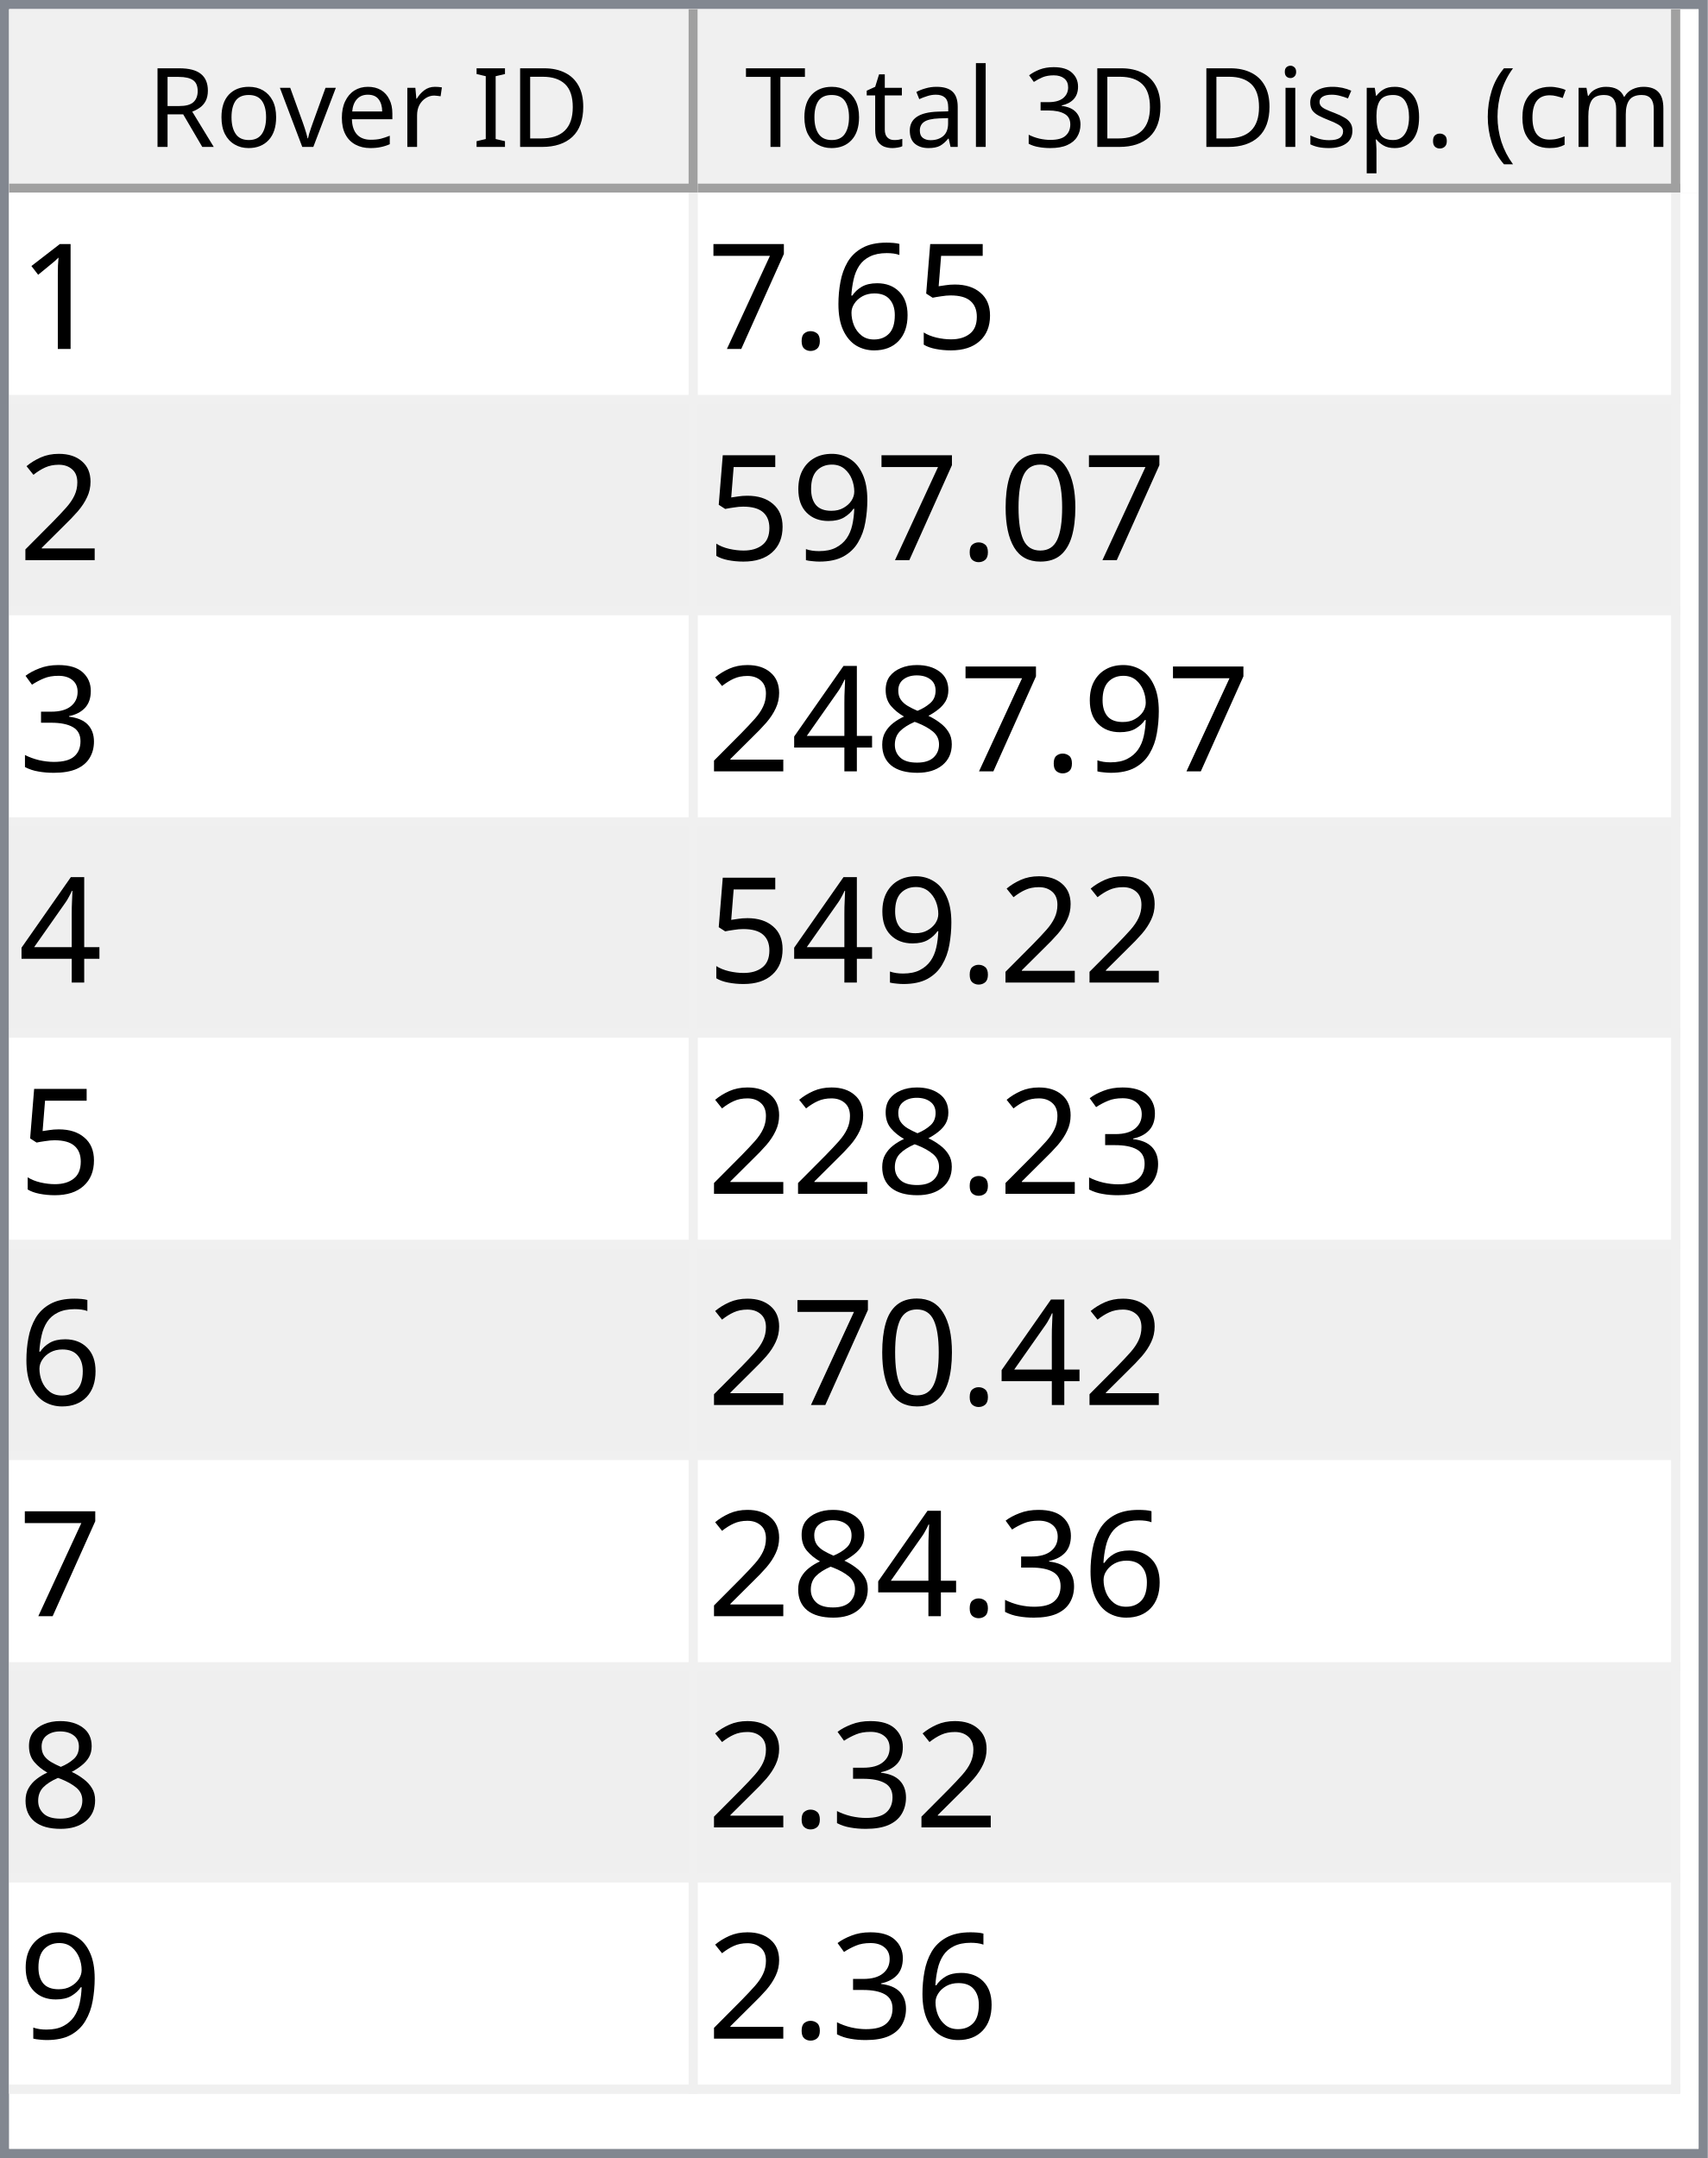
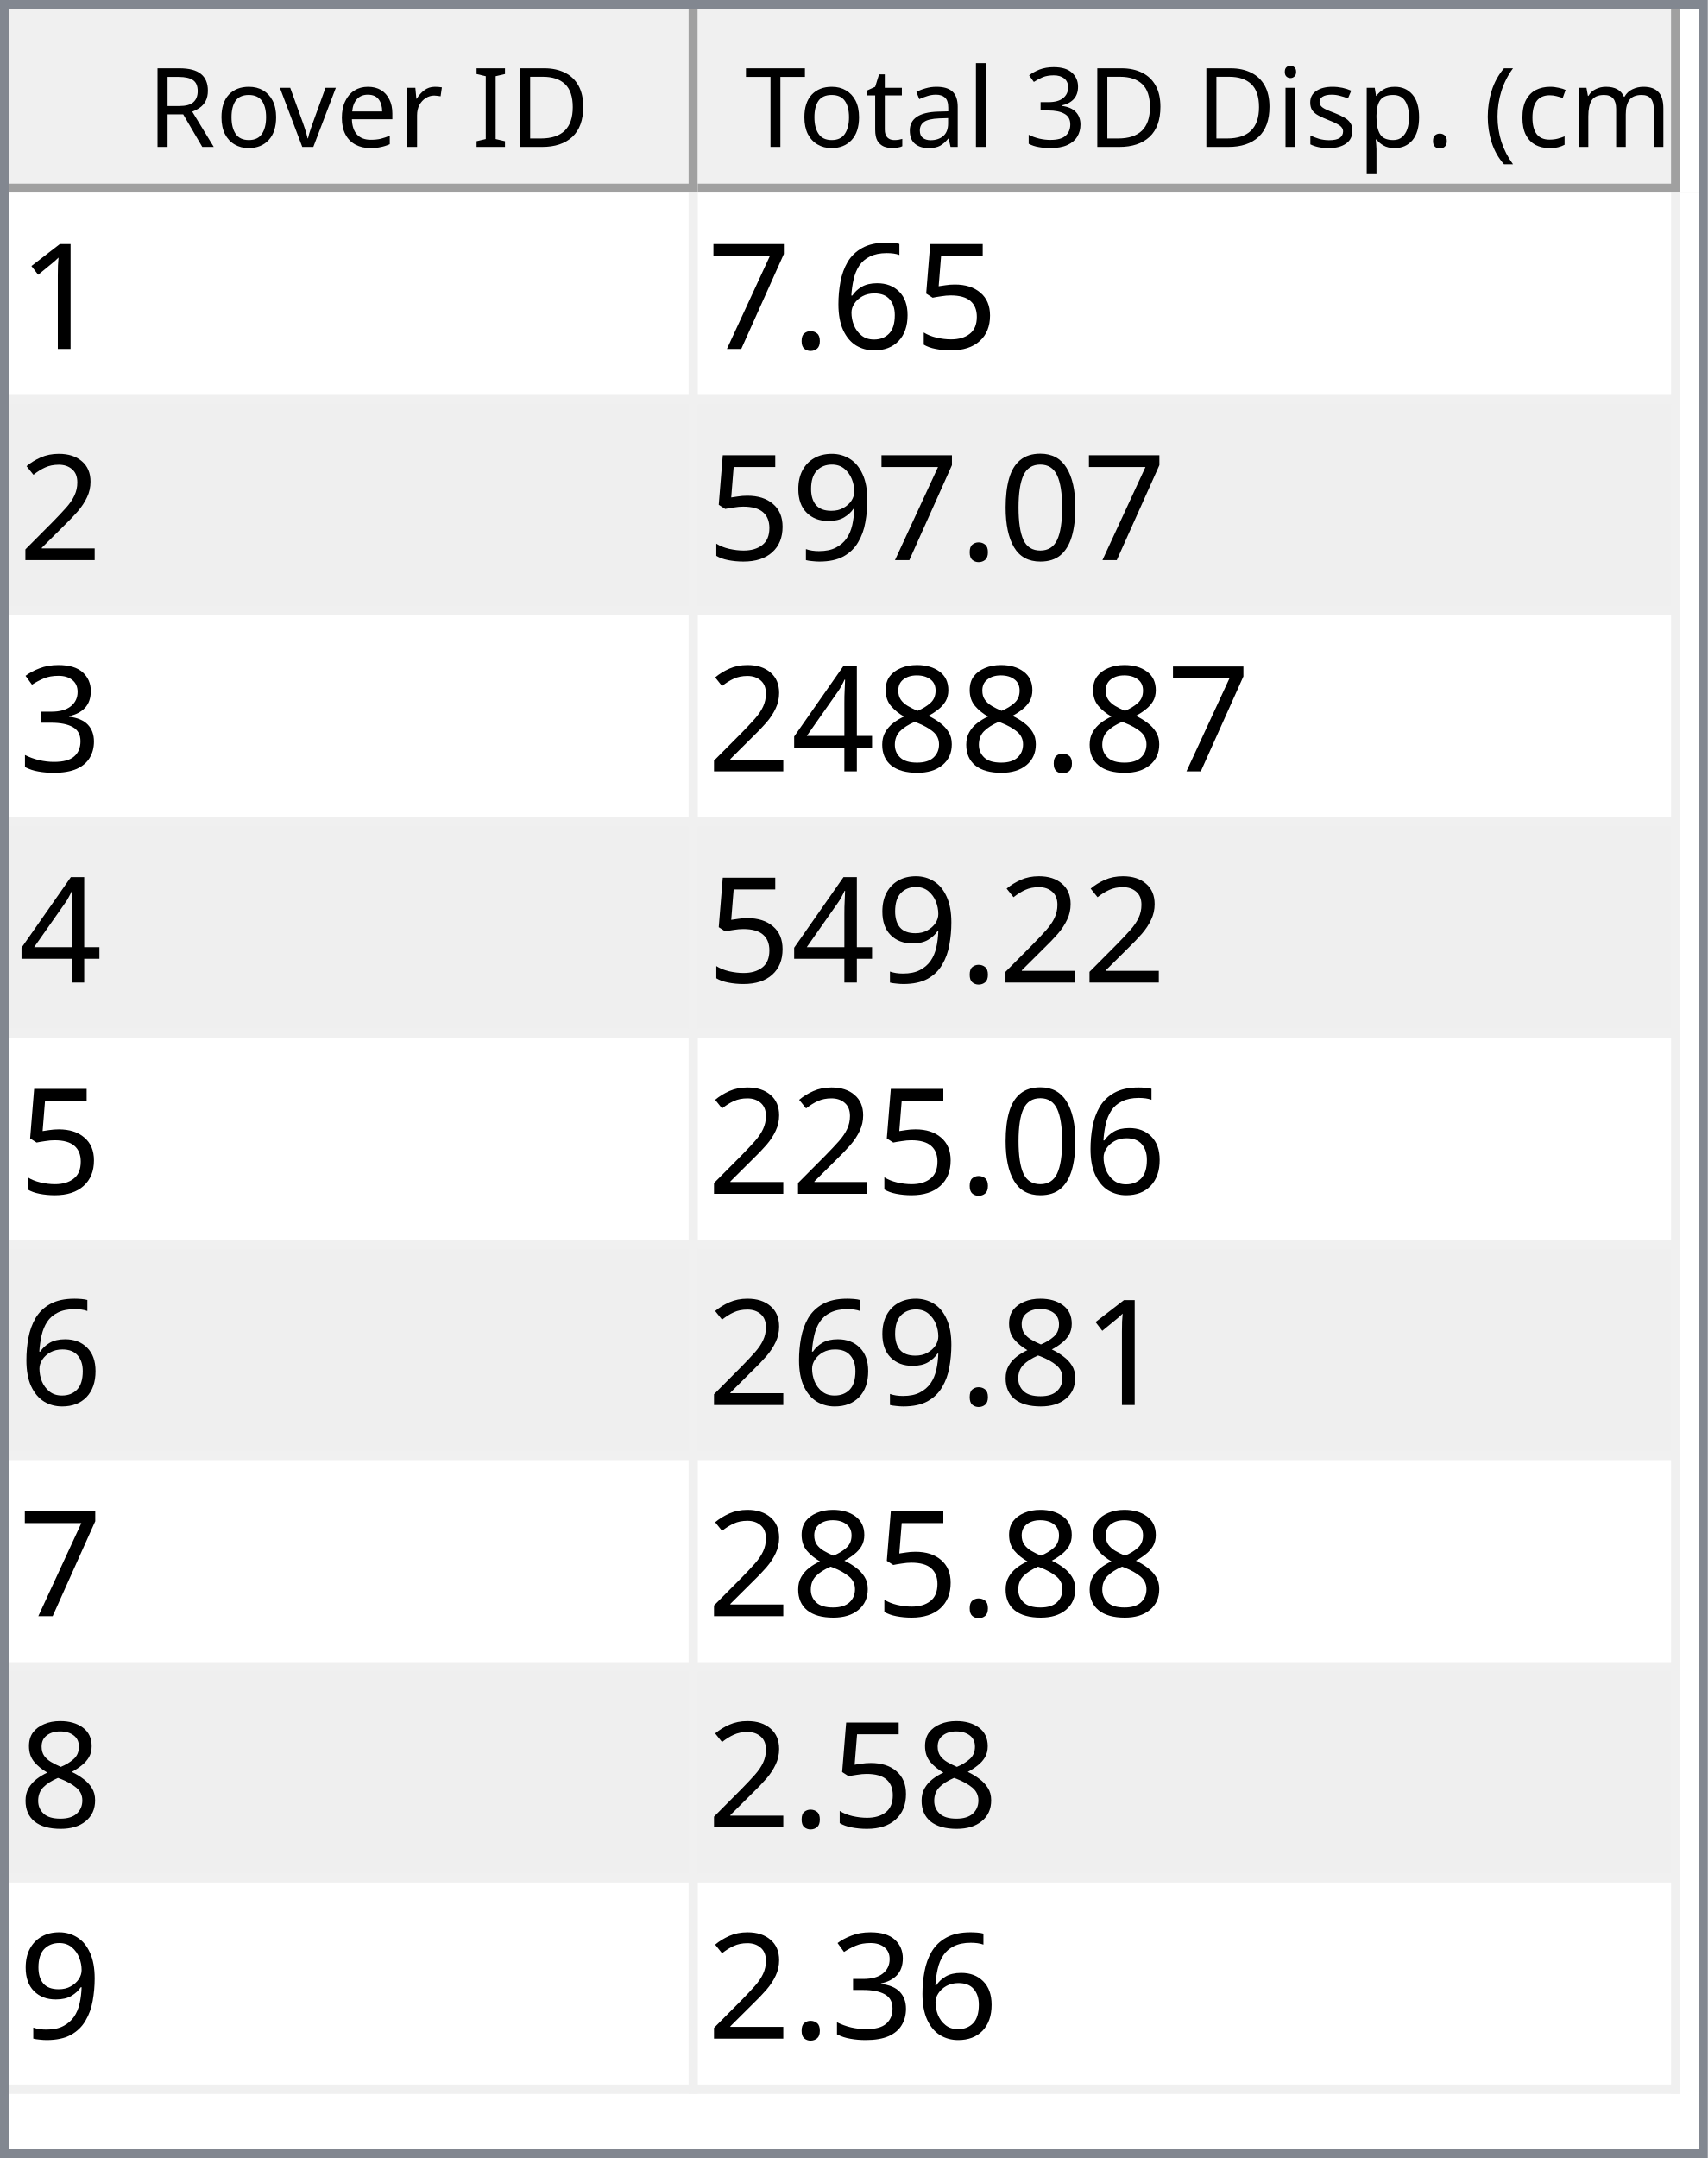
<svg xmlns="http://www.w3.org/2000/svg" style="fill-opacity:1; color-rendering:auto; color-interpolation:auto; text-rendering:auto; stroke:black; stroke-linecap:square; stroke-miterlimit:10; shape-rendering:auto; stroke-opacity:1; fill:black; stroke-dasharray:none; font-weight:normal; stroke-width:1; font-family:'Dialog'; font-style:normal; stroke-linejoin:miter; font-size:12px; stroke-dashoffset:0; image-rendering:auto;" width="186" height="235">
  <defs id="genericDefs" />
  <g>
    <defs id="defs1">
      <clipPath clipPathUnits="userSpaceOnUse" id="clipPath1">
        <path d="M0 0 L186 0 L186 235 L0 235 L0 0 Z" />
      </clipPath>
      <clipPath clipPathUnits="userSpaceOnUse" id="clipPath2">
        <path d="M0 0 L0 235 L186 235 L186 0 Z" />
      </clipPath>
      <clipPath clipPathUnits="userSpaceOnUse" id="clipPath3">
        <path d="M0 0 L0 20 L184 20 L184 0 Z" />
      </clipPath>
      <clipPath clipPathUnits="userSpaceOnUse" id="clipPath4">
        <path d="M0 0 L0 20 L75 20 L75 0 Z" />
      </clipPath>
      <clipPath clipPathUnits="userSpaceOnUse" id="clipPath5">
        <path d="M1 1 L1 19 L74 19 L74 1 Z" />
      </clipPath>
      <clipPath clipPathUnits="userSpaceOnUse" id="clipPath6">
        <path d="M0 0 L0 18 L73 18 L73 0 Z" />
      </clipPath>
      <clipPath clipPathUnits="userSpaceOnUse" id="clipPath7">
        <path d="M-0.5 -0.5 L-0.5 19.5 L74.5 19.5 L74.5 -0.5 Z" />
      </clipPath>
      <clipPath clipPathUnits="userSpaceOnUse" id="clipPath8">
        <path d="M0 0 L0 20 L107 20 L107 0 Z" />
      </clipPath>
      <clipPath clipPathUnits="userSpaceOnUse" id="clipPath9">
        <path d="M1 1 L1 19 L106 19 L106 1 Z" />
      </clipPath>
      <clipPath clipPathUnits="userSpaceOnUse" id="clipPath10">
        <path d="M0 0 L0 18 L105 18 L105 0 Z" />
      </clipPath>
      <clipPath clipPathUnits="userSpaceOnUse" id="clipPath11">
        <path d="M-0.5 -0.5 L-0.5 19.5 L106.5 19.5 L106.5 -0.5 Z" />
      </clipPath>
      <clipPath clipPathUnits="userSpaceOnUse" id="clipPath12">
        <path d="M0 0 L0 213 L184 213 L184 0 Z" />
      </clipPath>
      <clipPath clipPathUnits="userSpaceOnUse" id="clipPath13">
        <path d="M0 0 L0 207 L182 207 L182 0 Z" />
      </clipPath>
      <clipPath clipPathUnits="userSpaceOnUse" id="clipPath14">
        <path d="M-0.5 -0.5 L-0.5 206.5 L181.5 206.5 L181.5 -0.5 Z" />
      </clipPath>
      <clipPath clipPathUnits="userSpaceOnUse" id="clipPath15">
        <path d="M0 0 L0 22 L74 22 L74 0 Z" />
      </clipPath>
      <clipPath clipPathUnits="userSpaceOnUse" id="clipPath16">
        <path d="M0 0 L0 22 L106 22 L106 0 Z" />
      </clipPath>
      <font horiz-adv-x="64.551" id="font1">
        <font-face ascent="107.91" descent="25.098" units-per-em="100" style="font-style:normal; font-family:Segoe UI; font-weight:normal;" />
        <missing-glyph horiz-adv-x="64.551" d="M8.109 0 L8.109 68.266 L56.453 68.266 L56.453 0 L8.109 0 ZM15.328 7.234 L49.219 7.234 L49.219 61.031 L15.328 61.031 L15.328 7.234 Z" />
        <glyph unicode="D" horiz-adv-x="70.117" d="M9.188 0 L9.188 70.016 L28.516 70.016 Q65.531 70.016 65.531 35.891 Q65.531 19.672 55.25 9.836 Q44.969 0 27.734 0 L9.188 0 ZM17.391 62.594 L17.391 7.422 L27.828 7.422 Q41.609 7.422 49.273 14.797 Q56.938 22.172 56.938 35.688 Q56.938 62.594 28.328 62.594 L17.391 62.594 Z" />
        <glyph unicode="I" horiz-adv-x="26.611" d="M17.391 0 L9.188 0 L9.188 70.016 L17.391 70.016 L17.391 0 Z" />
        <glyph unicode=" " horiz-adv-x="27.393" d="" />
        <glyph unicode="r" horiz-adv-x="34.766" d="M34.188 41.891 Q32.078 43.5 28.125 43.5 Q23 43.5 19.555 38.672 Q16.109 33.844 16.109 25.484 L16.109 0 L8.109 0 L8.109 50 L16.109 50 L16.109 39.703 L16.312 39.703 Q18.016 44.969 21.531 47.922 Q25.047 50.875 29.391 50.875 Q32.516 50.875 34.188 50.203 L34.188 41.891 Z" />
        <glyph unicode="e" horiz-adv-x="52.295" d="M48.297 23 L12.984 23 Q13.188 14.656 17.484 10.109 Q21.781 5.562 29.297 5.562 Q37.75 5.562 44.828 11.141 L44.828 3.609 Q38.234 -1.172 27.391 -1.172 Q16.797 -1.172 10.742 5.641 Q4.688 12.453 4.688 24.812 Q4.688 36.469 11.305 43.82 Q17.922 51.172 27.734 51.172 Q37.547 51.172 42.922 44.828 Q48.297 38.484 48.297 27.203 L48.297 23 ZM40.094 29.781 Q40.047 36.719 36.75 40.578 Q33.453 44.438 27.594 44.438 Q21.922 44.438 17.969 40.383 Q14.016 36.328 13.094 29.781 L40.094 29.781 Z" />
        <glyph unicode="v" horiz-adv-x="47.9" d="M47.406 50 L27.484 0 L19.625 0 L0.688 50 L9.469 50 L22.172 13.672 Q23.578 9.672 23.922 6.688 L24.125 6.688 Q24.609 10.453 25.688 13.484 L38.969 50 L47.406 50 Z" />
        <glyph unicode="o" horiz-adv-x="58.594" d="M29 -1.172 Q17.922 -1.172 11.305 5.836 Q4.688 12.844 4.688 24.422 Q4.688 37.016 11.57 44.094 Q18.453 51.172 30.172 51.172 Q41.359 51.172 47.633 44.289 Q53.906 37.406 53.906 25.203 Q53.906 13.234 47.141 6.031 Q40.375 -1.172 29 -1.172 ZM29.594 44.438 Q21.875 44.438 17.383 39.188 Q12.891 33.938 12.891 24.703 Q12.891 15.828 17.43 10.695 Q21.969 5.562 29.594 5.562 Q37.359 5.562 41.531 10.594 Q45.703 15.625 45.703 24.906 Q45.703 34.281 41.531 39.359 Q37.359 44.438 29.594 44.438 Z" />
        <glyph unicode="R" horiz-adv-x="59.814" d="M59.375 0 L49.609 0 L37.891 19.625 Q36.281 22.359 34.766 24.289 Q33.25 26.219 31.664 27.438 Q30.078 28.656 28.25 29.219 Q26.422 29.781 24.125 29.781 L17.391 29.781 L17.391 0 L9.188 0 L9.188 70.016 L30.078 70.016 Q34.672 70.016 38.555 68.867 Q42.438 67.719 45.289 65.375 Q48.141 63.031 49.758 59.547 Q51.375 56.062 51.375 51.375 Q51.375 47.703 50.273 44.656 Q49.172 41.609 47.148 39.211 Q45.125 36.812 42.266 35.133 Q39.406 33.453 35.844 32.516 L35.844 32.328 Q37.594 31.547 38.891 30.547 Q40.188 29.547 41.359 28.18 Q42.531 26.812 43.68 25.078 Q44.828 23.344 46.234 21.047 L59.375 0 ZM17.391 62.594 L17.391 37.203 L28.516 37.203 Q31.594 37.203 34.203 38.133 Q36.812 39.062 38.719 40.797 Q40.625 42.531 41.703 45.047 Q42.781 47.562 42.781 50.688 Q42.781 56.297 39.141 59.445 Q35.5 62.594 28.609 62.594 L17.391 62.594 Z" />
        <glyph unicode=")" horiz-adv-x="30.176" d="M8.297 -15.922 L1.172 -15.922 Q16.406 2.344 16.406 26.812 Q16.406 51.469 1.078 70.016 L8.297 70.016 Q23.531 52.156 23.531 26.703 Q23.531 1.375 8.297 -15.922 Z" />
        <glyph unicode="m" horiz-adv-x="86.133" d="M79.109 0 L71.094 0 L71.094 28.719 Q71.094 37.016 68.531 40.727 Q65.969 44.438 59.906 44.438 Q54.781 44.438 51.195 39.75 Q47.609 35.062 47.609 28.516 L47.609 0 L39.594 0 L39.594 29.688 Q39.594 44.438 28.219 44.438 Q22.953 44.438 19.531 40.016 Q16.109 35.594 16.109 28.516 L16.109 0 L8.109 0 L8.109 50 L16.109 50 L16.109 42.094 L16.312 42.094 Q21.625 51.172 31.844 51.172 Q36.969 51.172 40.773 48.312 Q44.578 45.453 46 40.828 Q51.562 51.172 62.594 51.172 Q79.109 51.172 79.109 30.812 L79.109 0 Z" />
        <glyph unicode="c" horiz-adv-x="46.191" d="M42.188 2.297 Q36.422 -1.172 28.516 -1.172 Q17.828 -1.172 11.258 5.789 Q4.688 12.75 4.688 23.828 Q4.688 36.188 11.766 43.68 Q18.844 51.172 30.672 51.172 Q37.25 51.172 42.281 48.734 L42.281 40.531 Q36.719 44.438 30.375 44.438 Q22.703 44.438 17.797 38.945 Q12.891 33.453 12.891 24.516 Q12.891 15.719 17.508 10.641 Q22.125 5.562 29.891 5.562 Q36.422 5.562 42.188 9.906 L42.188 2.297 Z" />
        <glyph unicode="(" horiz-adv-x="30.176" d="M29.109 -15.922 L21.969 -15.922 Q6.844 1.375 6.844 26.703 Q6.844 52.156 21.969 70.016 L29.203 70.016 Q13.875 51.469 13.875 26.812 Q13.875 2.344 29.109 -15.922 Z" />
        <glyph unicode="." horiz-adv-x="21.68" d="M10.891 -1.078 Q8.641 -1.078 7.055 0.539 Q5.469 2.156 5.469 4.391 Q5.469 6.641 7.055 8.273 Q8.641 9.906 10.891 9.906 Q13.188 9.906 14.797 8.273 Q16.406 6.641 16.406 4.391 Q16.406 2.156 14.797 0.539 Q13.188 -1.078 10.891 -1.078 Z" />
        <glyph unicode="p" horiz-adv-x="58.789" d="M16.312 7.234 L16.109 7.234 L16.109 -23 L8.109 -23 L8.109 50 L16.109 50 L16.109 41.219 L16.312 41.219 Q22.219 51.172 33.594 51.172 Q43.266 51.172 48.688 44.461 Q54.109 37.75 54.109 26.469 Q54.109 13.922 48 6.375 Q41.891 -1.172 31.297 -1.172 Q21.578 -1.172 16.312 7.234 ZM16.109 27.391 L16.109 20.406 Q16.109 14.203 20.141 9.883 Q24.172 5.562 30.375 5.562 Q37.641 5.562 41.773 11.133 Q45.906 16.703 45.906 26.609 Q45.906 34.969 42.047 39.703 Q38.188 44.438 31.594 44.438 Q24.609 44.438 20.359 39.578 Q16.109 34.719 16.109 27.391 Z" />
        <glyph unicode="s" horiz-adv-x="42.432" d="M5.078 1.812 L5.078 10.406 Q11.625 5.562 19.484 5.562 Q30.031 5.562 30.031 12.594 Q30.031 14.594 29.125 15.992 Q28.219 17.391 26.68 18.461 Q25.141 19.531 23.07 20.383 Q21 21.234 18.609 22.172 Q15.281 23.484 12.766 24.828 Q10.25 26.172 8.57 27.859 Q6.891 29.547 6.031 31.695 Q5.172 33.844 5.172 36.719 Q5.172 40.234 6.789 42.945 Q8.406 45.656 11.086 47.484 Q13.766 49.312 17.211 50.242 Q20.656 51.172 24.312 51.172 Q30.812 51.172 35.938 48.922 L35.938 40.828 Q30.422 44.438 23.25 44.438 Q21 44.438 19.195 43.922 Q17.391 43.406 16.094 42.477 Q14.797 41.547 14.086 40.258 Q13.375 38.969 13.375 37.406 Q13.375 35.453 14.086 34.133 Q14.797 32.812 16.164 31.789 Q17.531 30.766 19.484 29.938 Q21.438 29.109 23.922 28.125 Q27.25 26.859 29.883 25.516 Q32.516 24.172 34.375 22.484 Q36.234 20.797 37.234 18.602 Q38.234 16.406 38.234 13.375 Q38.234 9.672 36.602 6.938 Q34.969 4.203 32.234 2.398 Q29.5 0.594 25.93 -0.289 Q22.359 -1.172 18.453 -1.172 Q10.75 -1.172 5.078 1.812 Z" />
        <glyph unicode="i" horiz-adv-x="24.219" d="M12.203 62.703 Q10.062 62.703 8.547 64.164 Q7.031 65.625 7.031 67.875 Q7.031 70.125 8.547 71.609 Q10.062 73.094 12.203 73.094 Q14.406 73.094 15.945 71.609 Q17.484 70.125 17.484 67.875 Q17.484 65.719 15.945 64.211 Q14.406 62.703 12.203 62.703 ZM16.109 0 L8.109 0 L8.109 50 L16.109 50 L16.109 0 Z" />
        <glyph unicode="3" horiz-adv-x="53.906" d="M46.531 19.828 Q46.531 15.094 44.75 11.211 Q42.969 7.328 39.719 4.57 Q36.469 1.812 31.93 0.297 Q27.391 -1.219 21.922 -1.219 Q11.922 -1.219 6 2.594 L6 11.188 Q13.094 5.609 22.219 5.609 Q25.875 5.609 28.828 6.539 Q31.781 7.469 33.906 9.227 Q36.031 10.984 37.18 13.477 Q38.328 15.969 38.328 19.094 Q38.328 32.812 18.797 32.812 L12.984 32.812 L12.984 39.594 L18.5 39.594 Q35.797 39.594 35.797 52.484 Q35.797 64.406 22.609 64.406 Q15.188 64.406 8.688 59.422 L8.688 67.188 Q15.375 71.188 24.609 71.188 Q29 71.188 32.57 69.969 Q36.141 68.75 38.68 66.555 Q41.219 64.359 42.609 61.281 Q44 58.203 44 54.5 Q44 40.672 30.031 36.719 L30.031 36.531 Q33.594 36.141 36.625 34.797 Q39.656 33.453 41.852 31.305 Q44.047 29.156 45.289 26.25 Q46.531 23.344 46.531 19.828 Z" />
        <glyph unicode="l" horiz-adv-x="24.219" d="M16.109 0 L8.109 0 L8.109 74.031 L16.109 74.031 L16.109 0 Z" />
        <glyph unicode="a" horiz-adv-x="50.879" d="M43.891 0 L35.891 0 L35.891 7.812 L35.688 7.812 Q30.469 -1.172 20.312 -1.172 Q12.844 -1.172 8.617 2.781 Q4.391 6.734 4.391 13.281 Q4.391 27.297 20.906 29.594 L35.891 31.688 Q35.891 44.438 25.594 44.438 Q16.547 44.438 9.281 38.281 L9.281 46.484 Q16.656 51.172 26.266 51.172 Q43.891 51.172 43.891 32.516 L43.891 0 ZM35.891 25.297 L23.828 23.641 Q18.266 22.859 15.43 20.875 Q12.594 18.891 12.594 13.875 Q12.594 10.203 15.211 7.883 Q17.828 5.562 22.172 5.562 Q28.125 5.562 32.008 9.742 Q35.891 13.922 35.891 20.312 L35.891 25.297 Z" />
        <glyph unicode="t" horiz-adv-x="33.887" d="M31.297 0.484 Q28.469 -1.078 23.828 -1.078 Q10.688 -1.078 10.688 13.578 L10.688 43.172 L2.094 43.172 L2.094 50 L10.688 50 L10.688 62.203 L18.703 64.797 L18.703 50 L31.297 50 L31.297 43.172 L18.703 43.172 L18.703 14.984 Q18.703 9.969 20.414 7.82 Q22.125 5.672 26.078 5.672 Q29.109 5.672 31.297 7.328 L31.297 0.484 Z" />
        <glyph unicode="T" horiz-adv-x="52.393" d="M50.594 62.594 L30.375 62.594 L30.375 0 L22.172 0 L22.172 62.594 L2 62.594 L2 70.016 L50.594 70.016 L50.594 62.594 Z" />
      </font>
      <font horiz-adv-x="75.0" id="font2">
        <font-face ascent="100.537" descent="21.973" units-per-em="100" style="font-style:normal; font-family:sans-serif; font-weight:normal;" />
        <missing-glyph horiz-adv-x="75.0" d="M12.5 0 L12.5 62.5 L62.5 62.5 L62.5 0 L12.5 0 ZM14.062 1.562 L60.938 1.562 L60.938 60.938 L14.062 60.938 L14.062 1.562 Z" />
        <glyph unicode="1" horiz-adv-x="55.615" d="M37.25 0 L28.469 0 L28.469 56 Q25.297 52.984 20.141 49.953 Q14.984 46.922 10.891 45.406 L10.891 53.906 Q18.266 57.375 23.781 62.305 Q29.297 67.234 31.594 71.875 L37.25 71.875 L37.25 0 Z" />
        <glyph unicode="5" horiz-adv-x="55.615" d="M4.156 18.75 L13.375 19.531 Q14.406 12.797 18.141 9.398 Q21.875 6 27.156 6 Q33.5 6 37.891 10.789 Q42.281 15.578 42.281 23.484 Q42.281 31 38.062 35.352 Q33.844 39.703 27 39.703 Q22.75 39.703 19.336 37.773 Q15.922 35.844 13.969 32.766 L5.719 33.844 L12.641 70.609 L48.25 70.609 L48.25 62.203 L19.672 62.203 L15.828 42.969 Q22.266 47.469 29.344 47.469 Q38.719 47.469 45.164 40.969 Q51.609 34.469 51.609 24.266 Q51.609 14.547 45.953 7.469 Q39.062 -1.219 27.156 -1.219 Q17.391 -1.219 11.211 4.25 Q5.031 9.719 4.156 18.75 Z" />
        <glyph unicode="6" horiz-adv-x="55.615" d="M49.75 54.047 L41.016 53.375 Q39.844 58.547 37.703 60.891 Q34.125 64.656 28.906 64.656 Q24.703 64.656 21.531 62.312 Q17.391 59.281 14.992 53.469 Q12.594 47.656 12.5 36.922 Q15.672 41.75 20.266 44.094 Q24.859 46.438 29.891 46.438 Q38.672 46.438 44.852 39.969 Q51.031 33.5 51.031 23.25 Q51.031 16.5 48.125 10.719 Q45.219 4.938 40.141 1.859 Q35.062 -1.219 28.609 -1.219 Q17.625 -1.219 10.695 6.859 Q3.766 14.938 3.766 33.5 Q3.766 54.25 11.422 63.672 Q18.109 71.875 29.438 71.875 Q37.891 71.875 43.289 67.141 Q48.688 62.406 49.75 54.047 ZM13.875 23.188 Q13.875 18.656 15.797 14.508 Q17.719 10.359 21.188 8.18 Q24.656 6 28.469 6 Q34.031 6 38.039 10.492 Q42.047 14.984 42.047 22.703 Q42.047 30.125 38.086 34.398 Q34.125 38.672 28.125 38.672 Q22.172 38.672 18.023 34.398 Q13.875 30.125 13.875 23.188 Z" />
        <glyph unicode="." horiz-adv-x="27.783" d="M9.078 0 L9.078 10.016 L19.094 10.016 L19.094 0 L9.078 0 Z" />
        <glyph unicode="7" horiz-adv-x="55.615" d="M4.734 62.203 L4.734 70.656 L51.078 70.656 L51.078 63.812 Q44.234 56.547 37.523 44.484 Q30.812 32.422 27.156 19.672 Q24.516 10.688 23.781 0 L14.75 0 Q14.891 8.453 18.062 20.414 Q21.234 32.375 27.172 43.484 Q33.109 54.594 39.797 62.203 L4.734 62.203 Z" />
        <glyph unicode="2" horiz-adv-x="55.615" d="M50.344 8.453 L50.344 0 L3.031 0 Q2.938 3.172 4.047 6.109 Q5.859 10.938 9.836 15.625 Q13.812 20.312 21.344 26.469 Q33.016 36.031 37.117 41.625 Q41.219 47.219 41.219 52.203 Q41.219 57.422 37.477 61.008 Q33.734 64.594 27.734 64.594 Q21.391 64.594 17.578 60.789 Q13.766 56.984 13.719 50.25 L4.688 51.172 Q5.609 61.281 11.664 66.578 Q17.719 71.875 27.938 71.875 Q38.234 71.875 44.242 66.164 Q50.25 60.453 50.25 52 Q50.25 47.703 48.492 43.555 Q46.734 39.406 42.656 34.812 Q38.578 30.219 29.109 22.219 Q21.188 15.578 18.945 13.211 Q16.703 10.844 15.234 8.453 L50.344 8.453 Z" />
        <glyph unicode="0" horiz-adv-x="55.615" d="M4.156 35.297 Q4.156 48 6.766 55.742 Q9.375 63.484 14.523 67.68 Q19.672 71.875 27.484 71.875 Q33.25 71.875 37.594 69.555 Q41.938 67.234 44.773 62.867 Q47.609 58.5 49.219 52.227 Q50.828 45.953 50.828 35.297 Q50.828 22.703 48.242 14.969 Q45.656 7.234 40.508 3.008 Q35.359 -1.219 27.484 -1.219 Q17.141 -1.219 11.234 6.203 Q4.156 15.141 4.156 35.297 ZM13.188 35.297 Q13.188 17.672 17.312 11.836 Q21.438 6 27.484 6 Q33.547 6 37.672 11.859 Q41.797 17.719 41.797 35.297 Q41.797 52.984 37.672 58.789 Q33.547 64.594 27.391 64.594 Q21.344 64.594 17.719 59.469 Q13.188 52.938 13.188 35.297 Z" />
        <glyph unicode="9" horiz-adv-x="55.615" d="M5.469 16.547 L13.922 17.328 Q14.984 11.375 18.016 8.688 Q21.047 6 25.781 6 Q29.828 6 32.883 7.859 Q35.938 9.719 37.891 12.82 Q39.844 15.922 41.164 21.195 Q42.484 26.469 42.484 31.938 Q42.484 32.516 42.438 33.688 Q39.797 29.5 35.234 26.883 Q30.672 24.266 25.344 24.266 Q16.453 24.266 10.305 30.711 Q4.156 37.156 4.156 47.703 Q4.156 58.594 10.578 65.234 Q17 71.875 26.656 71.875 Q33.641 71.875 39.43 68.117 Q45.219 64.359 48.219 57.398 Q51.219 50.438 51.219 37.25 Q51.219 23.531 48.242 15.406 Q45.266 7.281 39.383 3.031 Q33.5 -1.219 25.594 -1.219 Q17.188 -1.219 11.867 3.445 Q6.547 8.109 5.469 16.547 ZM41.453 48.141 Q41.453 55.719 37.43 60.156 Q33.406 64.594 27.734 64.594 Q21.875 64.594 17.531 59.812 Q13.188 55.031 13.188 47.406 Q13.188 40.578 17.312 36.305 Q21.438 32.031 27.484 32.031 Q33.594 32.031 37.523 36.305 Q41.453 40.578 41.453 48.141 Z" />
        <glyph unicode="3" horiz-adv-x="55.615" d="M4.203 18.891 L12.984 20.062 Q14.5 12.594 18.141 9.297 Q21.781 6 27 6 Q33.203 6 37.477 10.297 Q41.75 14.594 41.75 20.953 Q41.75 27 37.797 30.93 Q33.844 34.859 27.734 34.859 Q25.25 34.859 21.531 33.891 L22.516 41.609 Q23.391 41.5 23.922 41.5 Q29.547 41.5 34.039 44.43 Q38.531 47.359 38.531 53.469 Q38.531 58.297 35.258 61.477 Q31.984 64.656 26.812 64.656 Q21.688 64.656 18.266 61.43 Q14.844 58.203 13.875 51.766 L5.078 53.328 Q6.688 62.156 12.398 67.016 Q18.109 71.875 26.609 71.875 Q32.469 71.875 37.398 69.359 Q42.328 66.844 44.945 62.5 Q47.562 58.156 47.562 53.266 Q47.562 48.641 45.07 44.828 Q42.578 41.016 37.703 38.766 Q44.047 37.312 47.562 32.695 Q51.078 28.078 51.078 21.141 Q51.078 11.766 44.242 5.25 Q37.406 -1.266 26.953 -1.266 Q17.531 -1.266 11.305 4.352 Q5.078 9.969 4.203 18.891 Z" />
        <glyph unicode="8" horiz-adv-x="55.615" d="M17.672 38.812 Q12.203 40.828 9.57 44.539 Q6.938 48.25 6.938 53.422 Q6.938 61.234 12.555 66.555 Q18.172 71.875 27.484 71.875 Q36.859 71.875 42.578 66.43 Q48.297 60.984 48.297 53.172 Q48.297 48.188 45.68 44.508 Q43.062 40.828 37.75 38.812 Q44.344 36.672 47.781 31.883 Q51.219 27.094 51.219 20.453 Q51.219 11.281 44.727 5.031 Q38.234 -1.219 27.641 -1.219 Q17.047 -1.219 10.547 5.055 Q4.047 11.328 4.047 20.703 Q4.047 27.688 7.594 32.398 Q11.141 37.109 17.672 38.812 ZM15.922 53.719 Q15.922 48.641 19.195 45.414 Q22.469 42.188 27.688 42.188 Q32.766 42.188 36.016 45.383 Q39.266 48.578 39.266 53.219 Q39.266 58.062 35.914 61.359 Q32.562 64.656 27.594 64.656 Q22.562 64.656 19.242 61.43 Q15.922 58.203 15.922 53.719 ZM13.094 20.656 Q13.094 16.891 14.875 13.375 Q16.656 9.859 20.172 7.93 Q23.688 6 27.734 6 Q34.031 6 38.133 10.055 Q42.234 14.109 42.234 20.359 Q42.234 26.703 38.016 30.859 Q33.797 35.016 27.438 35.016 Q21.234 35.016 17.164 30.914 Q13.094 26.812 13.094 20.656 Z" />
        <glyph unicode="4" horiz-adv-x="55.615" d="M32.328 0 L32.328 17.141 L1.266 17.141 L1.266 25.203 L33.938 71.578 L41.109 71.578 L41.109 25.203 L50.781 25.203 L50.781 17.141 L41.109 17.141 L41.109 0 L32.328 0 ZM32.328 25.203 L32.328 57.469 L9.906 25.203 L32.328 25.203 Z" />
      </font>
    </defs>
    <g style="fill:white; stroke:white;">
      <rect x="0" y="0" width="186" style="clip-path:url(#clipPath1); stroke:none;" height="235" />
    </g>
    <g style="fill:white; text-rendering:optimizeSpeed; color-rendering:optimizeSpeed; image-rendering:optimizeSpeed; shape-rendering:crispEdges; stroke:white; color-interpolation:sRGB;">
      <rect x="0" width="186" height="235" y="0" style="stroke:none;" />
      <path style="stroke:none;" d="M0 235 L186 235 L186 0 L0 0 Z" />
    </g>
    <g style="fill:rgb(240,240,240); font-family:'Segoe UI'; stroke:rgb(240,240,240);">
      <rect x="0" y="0" width="186" style="clip-path:url(#clipPath2); stroke:none;" height="235" />
    </g>
    <g style="fill:rgb(130,135,144); font-family:'Segoe UI'; stroke:rgb(130,135,144);">
      <path d="M0 0 L186 0 L186 235 L0 235 L0 0 ZM1 1 L185 1 L185 234 L1 234 L1 1 Z" style="fill-rule:evenodd; clip-path:url(#clipPath2); stroke:none;" />
    </g>
    <g style="fill:white; font-family:'Segoe UI'; stroke:white;" transform="translate(1,1)">
      <rect x="0" y="0" width="184" style="clip-path:url(#clipPath3); stroke:none;" height="20" />
    </g>
    <g style="fill:rgb(240,240,240); font-family:'Segoe UI'; stroke:rgb(240,240,240);" transform="translate(1,1)">
      <rect x="0" y="0" width="75" style="clip-path:url(#clipPath4); stroke:none;" height="20" />
    </g>
    <g style="font-family:'Segoe UI';" transform="translate(2,2)">
      <text x="14" xml:space="preserve" y="14" style="clip-path:url(#clipPath6); stroke:none;">Rover ID</text>
    </g>
    <g style="fill:rgb(160,160,160); font-family:'Segoe UI'; stroke:rgb(160,160,160); stroke-linejoin:bevel;" transform="translate(1.5,1.5)">
      <line x1="74" x2="74" y1="0" style="fill:none; clip-path:url(#clipPath7);" y2="19" />
    </g>
    <g style="fill:rgb(160,160,160); font-family:'Segoe UI'; stroke:rgb(160,160,160); stroke-linejoin:bevel;" transform="matrix(1,0,0,1,1,1) translate(0.5,0.5)">
      <line x1="0" x2="74" y1="19" style="fill:none; clip-path:url(#clipPath7);" y2="19" />
    </g>
    <g style="fill:rgb(240,240,240); font-family:'Segoe UI'; stroke:rgb(240,240,240);" transform="translate(76,1)">
      <rect x="0" y="0" width="107" style="clip-path:url(#clipPath8); stroke:none;" height="20" />
    </g>
    <g style="font-family:'Segoe UI';" transform="translate(77,2)">
      <text x="1" xml:space="preserve" y="14" style="clip-path:url(#clipPath10); stroke:none;"> Total 3D Disp. (cm)</text>
    </g>
    <g style="fill:rgb(160,160,160); font-family:'Segoe UI'; stroke:rgb(160,160,160); stroke-linejoin:bevel;" transform="translate(76.5,1.5)">
      <line x1="106" x2="106" y1="0" style="fill:none; clip-path:url(#clipPath11);" y2="19" />
    </g>
    <g style="fill:rgb(160,160,160); font-family:'Segoe UI'; stroke:rgb(160,160,160); stroke-linejoin:bevel;" transform="matrix(1,0,0,1,76,1) translate(0.5,0.5)">
      <line x1="0" x2="106" y1="19" style="fill:none; clip-path:url(#clipPath11);" y2="19" />
    </g>
    <g style="fill:white; font-family:'Segoe UI'; stroke:white;" transform="translate(1,21)">
      <rect x="0" y="0" width="184" style="clip-path:url(#clipPath12); stroke:none;" height="213" />
    </g>
    <g style="fill:rgb(240,240,240); font-size:16px; font-family:sans-serif; stroke:rgb(240,240,240);" transform="translate(1,21)">
      <rect x="0" y="0" width="182" style="clip-path:url(#clipPath13); stroke:none;" height="207" />
      <line transform="translate(0.5,0.5)" x1="0" x2="181" y1="22" style="clip-path:url(#clipPath14); fill:none; stroke-linejoin:bevel;" y2="22" />
    </g>
    <g transform="matrix(1,0,0,1,1,21) translate(0.5,0.5)" style="fill:rgb(240,240,240); font-size:16px; font-family:sans-serif; stroke:rgb(240,240,240); stroke-linejoin:bevel;">
      <line x1="0" x2="181" y1="45" style="fill:none; clip-path:url(#clipPath14);" y2="45" />
    </g>
    <g transform="matrix(1,0,0,1,1,21) translate(0.5,0.5)" style="fill:rgb(240,240,240); font-size:16px; font-family:sans-serif; stroke:rgb(240,240,240); stroke-linejoin:bevel;">
      <line x1="0" x2="181" y1="68" style="fill:none; clip-path:url(#clipPath14);" y2="68" />
    </g>
    <g transform="matrix(1,0,0,1,1,21) translate(0.5,0.5)" style="fill:rgb(240,240,240); font-size:16px; font-family:sans-serif; stroke:rgb(240,240,240); stroke-linejoin:bevel;">
      <line x1="0" x2="181" y1="91" style="fill:none; clip-path:url(#clipPath14);" y2="91" />
    </g>
    <g transform="matrix(1,0,0,1,1,21) translate(0.5,0.5)" style="fill:rgb(240,240,240); font-size:16px; font-family:sans-serif; stroke:rgb(240,240,240); stroke-linejoin:bevel;">
      <line x1="0" x2="181" y1="114" style="fill:none; clip-path:url(#clipPath14);" y2="114" />
    </g>
    <g transform="matrix(1,0,0,1,1,21) translate(0.5,0.5)" style="fill:rgb(240,240,240); font-size:16px; font-family:sans-serif; stroke:rgb(240,240,240); stroke-linejoin:bevel;">
      <line x1="0" x2="181" y1="137" style="fill:none; clip-path:url(#clipPath14);" y2="137" />
    </g>
    <g transform="matrix(1,0,0,1,1,21) translate(0.5,0.5)" style="fill:rgb(240,240,240); font-size:16px; font-family:sans-serif; stroke:rgb(240,240,240); stroke-linejoin:bevel;">
      <line x1="0" x2="181" y1="160" style="fill:none; clip-path:url(#clipPath14);" y2="160" />
    </g>
    <g transform="matrix(1,0,0,1,1,21) translate(0.5,0.5)" style="fill:rgb(240,240,240); font-size:16px; font-family:sans-serif; stroke:rgb(240,240,240); stroke-linejoin:bevel;">
      <line x1="0" x2="181" y1="183" style="fill:none; clip-path:url(#clipPath14);" y2="183" />
    </g>
    <g transform="matrix(1,0,0,1,1,21) translate(0.5,0.5)" style="fill:rgb(240,240,240); font-size:16px; font-family:sans-serif; stroke:rgb(240,240,240); stroke-linejoin:bevel;">
      <line x1="0" x2="181" y1="206" style="fill:none; clip-path:url(#clipPath14);" y2="206" />
    </g>
    <g transform="matrix(1,0,0,1,1,21) translate(0.5,0.5)" style="fill:rgb(240,240,240); font-size:16px; font-family:sans-serif; stroke:rgb(240,240,240); stroke-linejoin:bevel;">
      <line x1="74" x2="74" y1="0" style="fill:none; clip-path:url(#clipPath14);" y2="206" />
    </g>
    <g transform="matrix(1,0,0,1,1,21) translate(0.5,0.5)" style="fill:rgb(240,240,240); font-size:16px; font-family:sans-serif; stroke:rgb(240,240,240); stroke-linejoin:bevel;">
      <line x1="181" x2="181" y1="0" style="fill:none; clip-path:url(#clipPath14);" y2="206" />
    </g>
    <g style="fill:white; font-size:16px; font-family:sans-serif; stroke:white;" transform="matrix(1,0,0,1,1,21)">
      <rect x="0" y="0" width="74" style="clip-path:url(#clipPath15); stroke:none;" height="22" />
      <text x="1" y="17" style="fill:black; clip-path:url(#clipPath15); stroke:none;" xml:space="preserve">1</text>
    </g>
    <g style="fill:white; font-size:16px; font-family:sans-serif; stroke:white;" transform="matrix(1,0,0,1,1,21) translate(75,0)">
      <rect x="0" y="0" width="106" style="clip-path:url(#clipPath16); stroke:none;" height="22" />
      <text x="1" y="17" style="fill:black; clip-path:url(#clipPath16); stroke:none;" xml:space="preserve">7.65</text>
    </g>
    <g style="fill:rgb(239,239,239); font-size:16px; font-family:sans-serif; stroke:rgb(239,239,239);" transform="matrix(1,0,0,1,1,21) translate(0,23)">
      <rect x="0" y="0" width="74" style="clip-path:url(#clipPath15); stroke:none;" height="22" />
      <text x="1" y="17" style="fill:black; clip-path:url(#clipPath15); stroke:none;" xml:space="preserve">2</text>
    </g>
    <g style="fill:rgb(239,239,239); font-size:16px; font-family:sans-serif; stroke:rgb(239,239,239);" transform="matrix(1,0,0,1,1,21) translate(75,23)">
      <rect x="0" y="0" width="106" style="clip-path:url(#clipPath16); stroke:none;" height="22" />
      <text x="1" y="17" style="fill:black; clip-path:url(#clipPath16); stroke:none;" xml:space="preserve">597.07</text>
    </g>
    <g style="fill:white; font-size:16px; font-family:sans-serif; stroke:white;" transform="matrix(1,0,0,1,1,21) translate(0,46)">
      <rect x="0" y="0" width="74" style="clip-path:url(#clipPath15); stroke:none;" height="22" />
      <text x="1" y="17" style="fill:black; clip-path:url(#clipPath15); stroke:none;" xml:space="preserve">3</text>
    </g>
    <g style="fill:white; font-size:16px; font-family:sans-serif; stroke:white;" transform="matrix(1,0,0,1,1,21) translate(75,46)">
      <rect x="0" y="0" width="106" style="clip-path:url(#clipPath16); stroke:none;" height="22" />
-       <text x="1" y="17" style="fill:black; clip-path:url(#clipPath16); stroke:none;" xml:space="preserve">2487.97</text>
+       <text x="1" y="17" style="fill:black; clip-path:url(#clipPath16); stroke:none;" xml:space="preserve">2488.87</text>
    </g>
    <g style="fill:rgb(239,239,239); font-size:16px; font-family:sans-serif; stroke:rgb(239,239,239);" transform="matrix(1,0,0,1,1,21) translate(0,69)">
      <rect x="0" y="0" width="74" style="clip-path:url(#clipPath15); stroke:none;" height="22" />
      <text x="1" y="17" style="fill:black; clip-path:url(#clipPath15); stroke:none;" xml:space="preserve">4</text>
    </g>
    <g style="fill:rgb(239,239,239); font-size:16px; font-family:sans-serif; stroke:rgb(239,239,239);" transform="matrix(1,0,0,1,1,21) translate(75,69)">
      <rect x="0" y="0" width="106" style="clip-path:url(#clipPath16); stroke:none;" height="22" />
      <text x="1" y="17" style="fill:black; clip-path:url(#clipPath16); stroke:none;" xml:space="preserve">549.22</text>
    </g>
    <g style="fill:white; font-size:16px; font-family:sans-serif; stroke:white;" transform="matrix(1,0,0,1,1,21) translate(0,92)">
      <rect x="0" y="0" width="74" style="clip-path:url(#clipPath15); stroke:none;" height="22" />
      <text x="1" y="17" style="fill:black; clip-path:url(#clipPath15); stroke:none;" xml:space="preserve">5</text>
    </g>
    <g style="fill:white; font-size:16px; font-family:sans-serif; stroke:white;" transform="matrix(1,0,0,1,1,21) translate(75,92)">
      <rect x="0" y="0" width="106" style="clip-path:url(#clipPath16); stroke:none;" height="22" />
-       <text x="1" y="17" style="fill:black; clip-path:url(#clipPath16); stroke:none;" xml:space="preserve">228.23</text>
+       <text x="1" y="17" style="fill:black; clip-path:url(#clipPath16); stroke:none;" xml:space="preserve">225.06</text>
    </g>
    <g style="fill:rgb(239,239,239); font-size:16px; font-family:sans-serif; stroke:rgb(239,239,239);" transform="matrix(1,0,0,1,1,21) translate(0,115)">
      <rect x="0" y="0" width="74" style="clip-path:url(#clipPath15); stroke:none;" height="22" />
      <text x="1" y="17" style="fill:black; clip-path:url(#clipPath15); stroke:none;" xml:space="preserve">6</text>
    </g>
    <g style="fill:rgb(239,239,239); font-size:16px; font-family:sans-serif; stroke:rgb(239,239,239);" transform="matrix(1,0,0,1,1,21) translate(75,115)">
      <rect x="0" y="0" width="106" style="clip-path:url(#clipPath16); stroke:none;" height="22" />
-       <text x="1" y="17" style="fill:black; clip-path:url(#clipPath16); stroke:none;" xml:space="preserve">270.42</text>
+       <text x="1" y="17" style="fill:black; clip-path:url(#clipPath16); stroke:none;" xml:space="preserve">269.81</text>
    </g>
    <g style="fill:white; font-size:16px; font-family:sans-serif; stroke:white;" transform="matrix(1,0,0,1,1,21) translate(0,138)">
      <rect x="0" y="0" width="74" style="clip-path:url(#clipPath15); stroke:none;" height="22" />
      <text x="1" y="17" style="fill:black; clip-path:url(#clipPath15); stroke:none;" xml:space="preserve">7</text>
    </g>
    <g style="fill:white; font-size:16px; font-family:sans-serif; stroke:white;" transform="matrix(1,0,0,1,1,21) translate(75,138)">
      <rect x="0" y="0" width="106" style="clip-path:url(#clipPath16); stroke:none;" height="22" />
-       <text x="1" y="17" style="fill:black; clip-path:url(#clipPath16); stroke:none;" xml:space="preserve">284.36</text>
+       <text x="1" y="17" style="fill:black; clip-path:url(#clipPath16); stroke:none;" xml:space="preserve">285.88</text>
    </g>
    <g style="fill:rgb(239,239,239); font-size:16px; font-family:sans-serif; stroke:rgb(239,239,239);" transform="matrix(1,0,0,1,1,21) translate(0,161)">
      <rect x="0" y="0" width="74" style="clip-path:url(#clipPath15); stroke:none;" height="22" />
      <text x="1" y="17" style="fill:black; clip-path:url(#clipPath15); stroke:none;" xml:space="preserve">8</text>
    </g>
    <g style="fill:rgb(239,239,239); font-size:16px; font-family:sans-serif; stroke:rgb(239,239,239);" transform="matrix(1,0,0,1,1,21) translate(75,161)">
      <rect x="0" y="0" width="106" style="clip-path:url(#clipPath16); stroke:none;" height="22" />
-       <text x="1" y="17" style="fill:black; clip-path:url(#clipPath16); stroke:none;" xml:space="preserve">2.32</text>
+       <text x="1" y="17" style="fill:black; clip-path:url(#clipPath16); stroke:none;" xml:space="preserve">2.58</text>
    </g>
    <g style="fill:white; font-size:16px; font-family:sans-serif; stroke:white;" transform="matrix(1,0,0,1,1,21) translate(0,184)">
      <rect x="0" y="0" width="74" style="clip-path:url(#clipPath15); stroke:none;" height="22" />
      <text x="1" y="17" style="fill:black; clip-path:url(#clipPath15); stroke:none;" xml:space="preserve">9</text>
    </g>
    <g style="fill:white; font-size:16px; font-family:sans-serif; stroke:white;" transform="matrix(1,0,0,1,1,21) translate(75,184)">
      <rect x="0" y="0" width="106" style="clip-path:url(#clipPath16); stroke:none;" height="22" />
      <text x="1" y="17" style="fill:black; clip-path:url(#clipPath16); stroke:none;" xml:space="preserve">2.36</text>
    </g>
  </g>
</svg>
